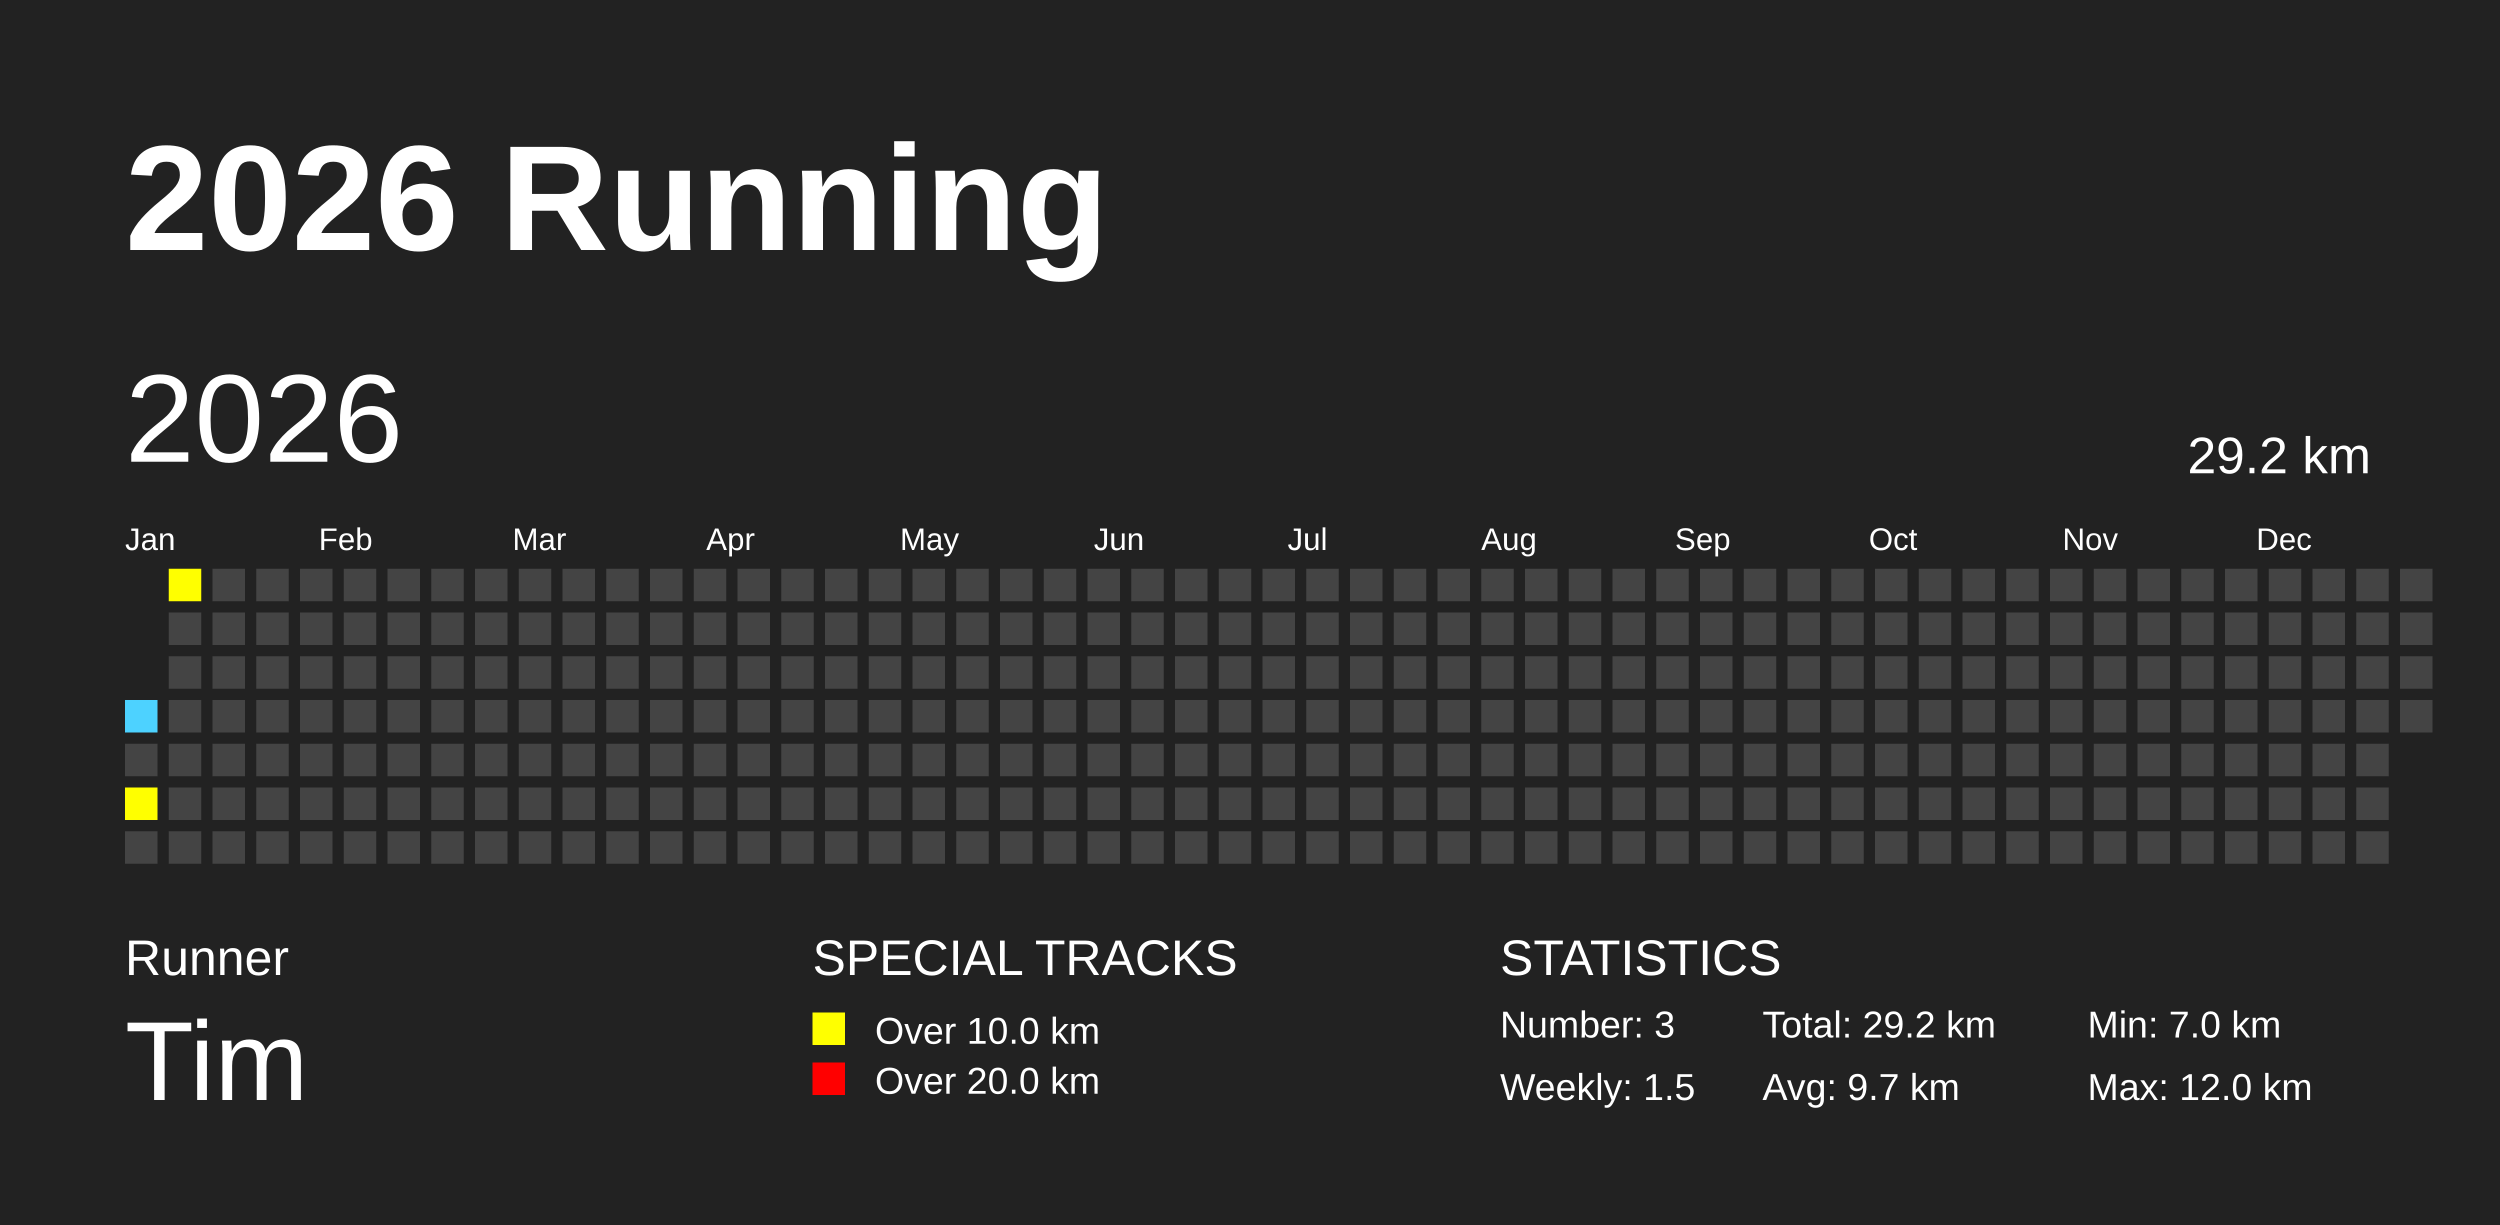
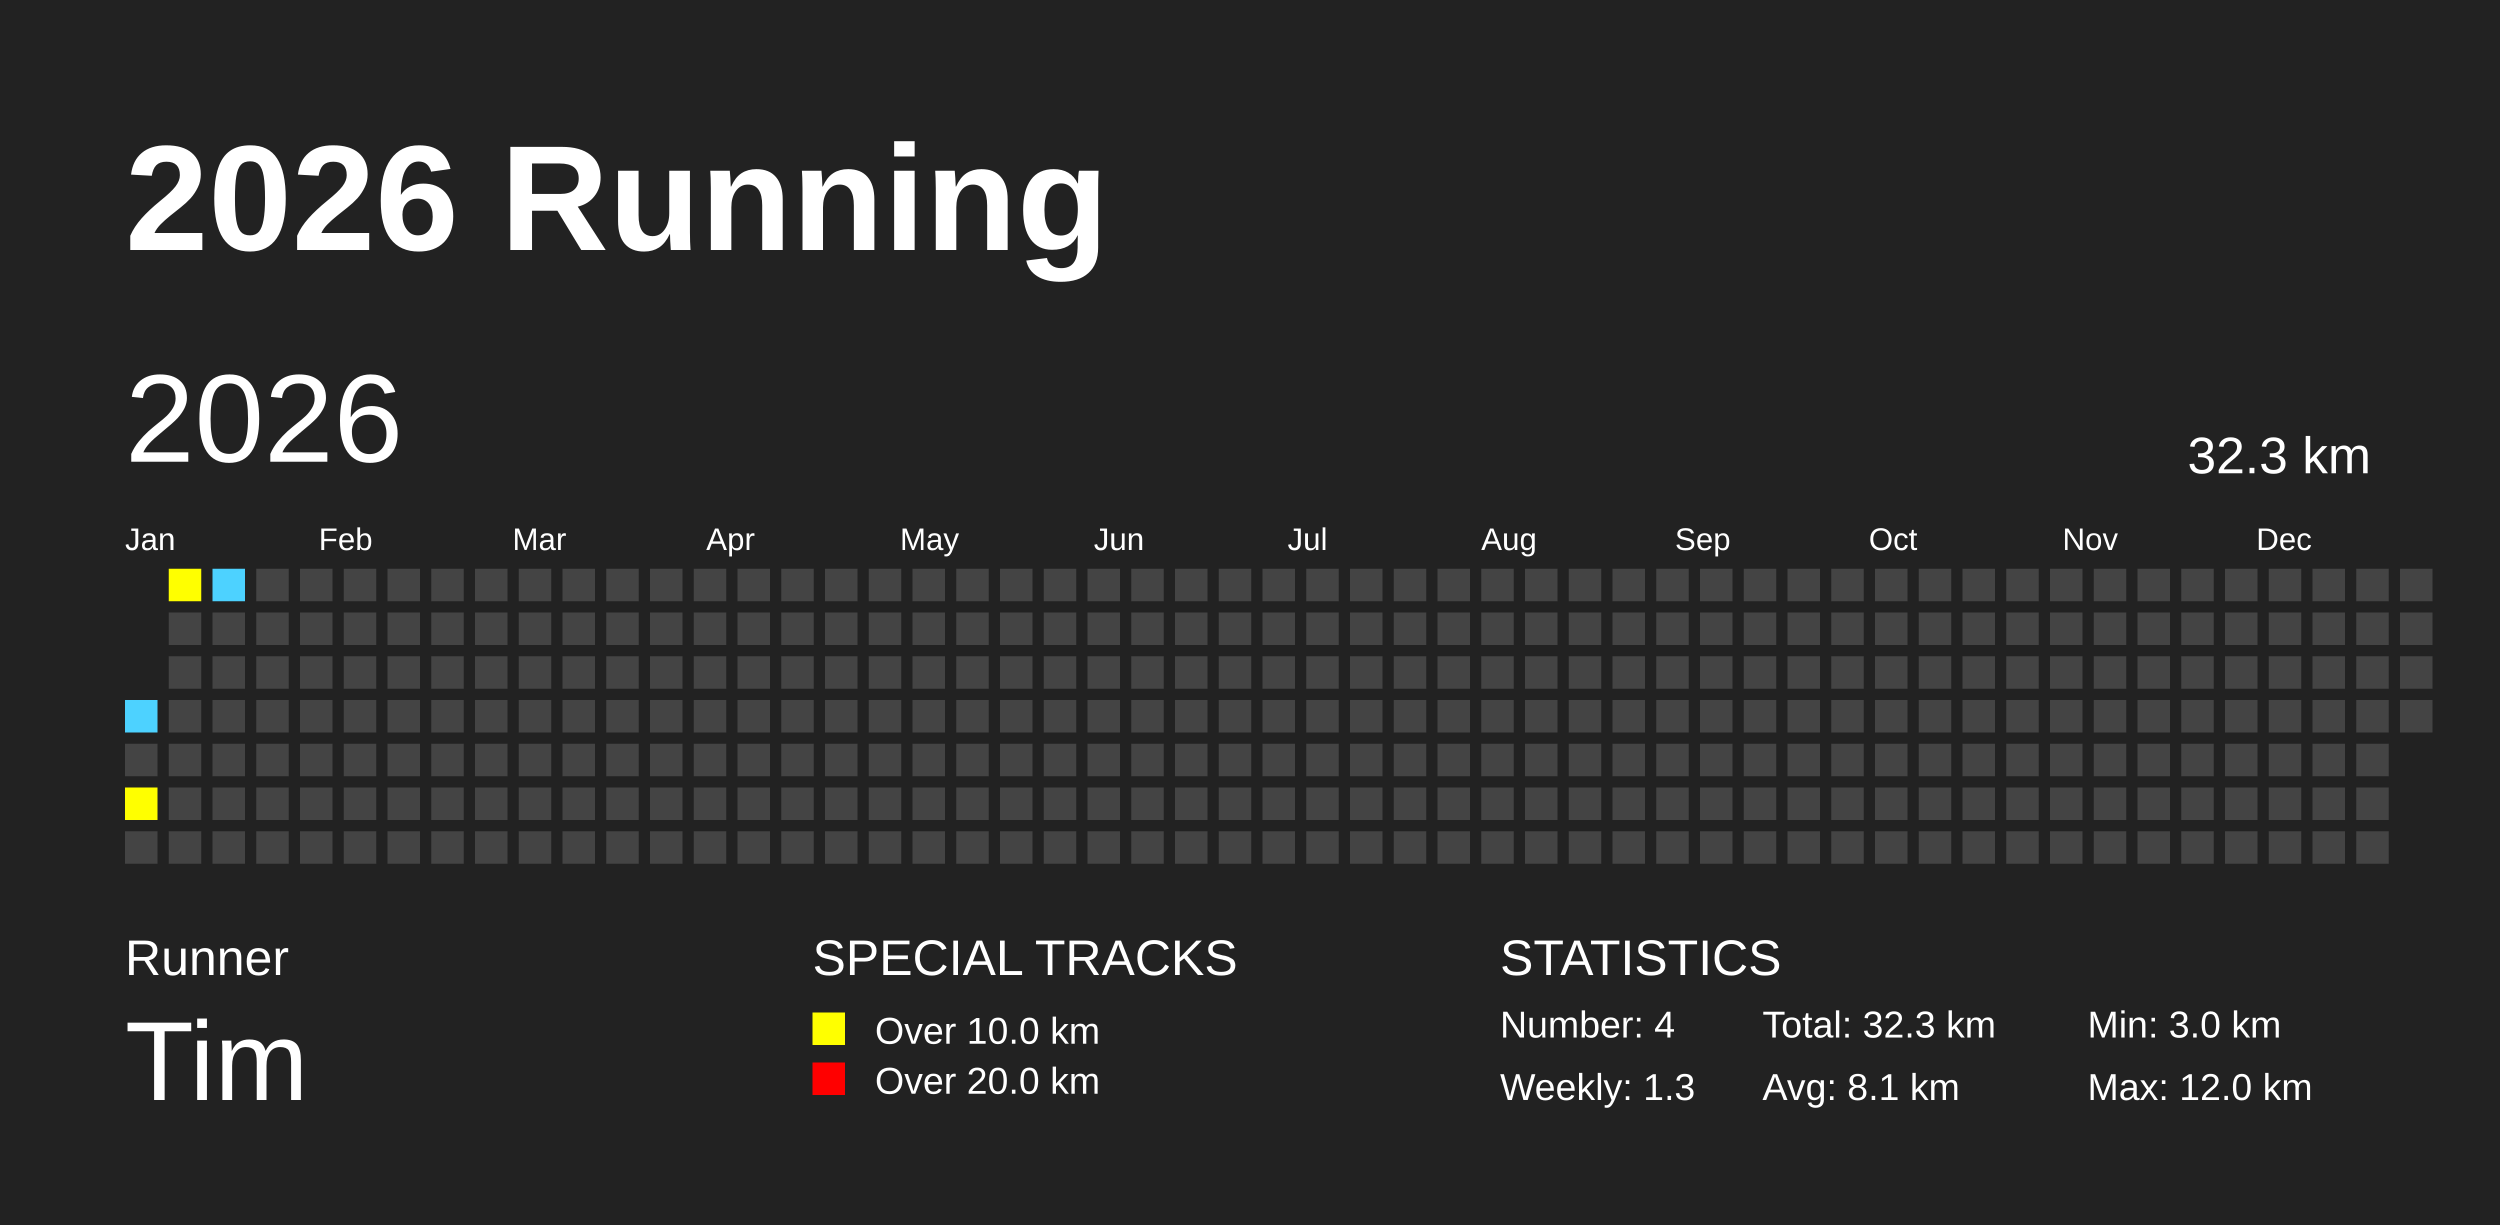
<svg xmlns="http://www.w3.org/2000/svg" baseProfile="full" height="98mm" version="1.1" viewBox="0,0,200,98" width="200mm">
  <defs />
  <rect fill="#222222" height="98" width="200" x="0" y="0" />
  <text fill="#FFFFFF" style="font-size:12px; font-family:Arial; font-weight:bold;" x="10" y="20">2026 Running</text>
  <text fill="#FFFFFF" style="font-size:4px; font-family:Arial" x="10" y="78">Runner</text>
  <text fill="#FFFFFF" style="font-size:9px; font-family:Arial" x="10" y="88">Tim</text>
  <text fill="#FFFFFF" style="font-size:4px; font-family:Arial" x="65" y="78">SPECIAL TRACKS</text>
  <rect fill="yellow" height="2.6" width="2.6" x="65" y="81" />
  <text fill="#FFFFFF" style="font-size:3px; font-family:Arial" x="70" y="83.5">Over 10.0 km</text>
  <rect fill="red" height="2.6" width="2.6" x="65" y="85" />
  <text fill="#FFFFFF" style="font-size:3px; font-family:Arial" x="70" y="87.5">Over 20.0 km</text>
  <text fill="#FFFFFF" style="font-size:4px; font-family:Arial" x="120" y="78">STATISTICS</text>
-   <text fill="#FFFFFF" style="font-size:3px; font-family:Arial" x="120" y="83">Number: 3</text>
-   <text fill="#FFFFFF" style="font-size:3px; font-family:Arial" x="120" y="88">Weekly: 1.5</text>
-   <text fill="#FFFFFF" style="font-size:3px; font-family:Arial" x="141" y="83">Total: 29.2 km</text>
-   <text fill="#FFFFFF" style="font-size:3px; font-family:Arial" x="141" y="88">Avg: 9.7 km</text>
-   <text fill="#FFFFFF" style="font-size:3px; font-family:Arial" x="167" y="83">Min: 7.0 km</text>
+   <text fill="#FFFFFF" style="font-size:3px; font-family:Arial" x="120" y="83">Number: 4</text>
+   <text fill="#FFFFFF" style="font-size:3px; font-family:Arial" x="120" y="88">Weekly: 1.3</text>
+   <text fill="#FFFFFF" style="font-size:3px; font-family:Arial" x="141" y="83">Total: 32.3 km</text>
+   <text fill="#FFFFFF" style="font-size:3px; font-family:Arial" x="141" y="88">Avg: 8.1 km</text>
+   <text fill="#FFFFFF" style="font-size:3px; font-family:Arial" x="167" y="83">Min: 3.0 km</text>
  <text fill="#FFFFFF" style="font-size:3px; font-family:Arial" x="167" y="88">Max: 12.0 km</text>
  <text dominant-baseline="hanging" fill="#FFFFFF" style="font-size:10.0px; font-family:Arial;" x="10" y="30">2026</text>
-   <text dominant-baseline="hanging" fill="#FFFFFF" style="font-size:4.125px; font-family:Arial;" x="175" y="35">29.2 km</text>
+   <text dominant-baseline="hanging" fill="#FFFFFF" style="font-size:4.125px; font-family:Arial;" x="175" y="35">32.3 km</text>
  <text fill="#FFFFFF" style="font-size:2.5px; font-family:Arial" x="10.0" y="44">Jan</text>
  <text fill="#FFFFFF" style="font-size:2.5px; font-family:Arial" x="25.5" y="44">Feb</text>
  <text fill="#FFFFFF" style="font-size:2.5px; font-family:Arial" x="41.0" y="44">Mar</text>
  <text fill="#FFFFFF" style="font-size:2.5px; font-family:Arial" x="56.5" y="44">Apr</text>
  <text fill="#FFFFFF" style="font-size:2.5px; font-family:Arial" x="72.0" y="44">May</text>
  <text fill="#FFFFFF" style="font-size:2.5px; font-family:Arial" x="87.5" y="44">Jun</text>
  <text fill="#FFFFFF" style="font-size:2.5px; font-family:Arial" x="103.0" y="44">Jul</text>
  <text fill="#FFFFFF" style="font-size:2.5px; font-family:Arial" x="118.5" y="44">Aug</text>
  <text fill="#FFFFFF" style="font-size:2.5px; font-family:Arial" x="134.0" y="44">Sep</text>
  <text fill="#FFFFFF" style="font-size:2.5px; font-family:Arial" x="149.5" y="44">Oct</text>
  <text fill="#FFFFFF" style="font-size:2.5px; font-family:Arial" x="165.0" y="44">Nov</text>
  <text fill="#FFFFFF" style="font-size:2.5px; font-family:Arial" x="180.5" y="44">Dec</text>
  <rect fill="#4DD2FF" height="2.6" width="2.6" x="10.0" y="56.0" />
  <rect fill="#444444" height="2.6" width="2.6" x="10.0" y="59.5" />
  <rect fill="yellow" height="2.6" width="2.6" x="10.0" y="63.0" />
  <rect fill="#444444" height="2.6" width="2.6" x="10.0" y="66.5" />
  <rect fill="yellow" height="2.6" width="2.6" x="13.5" y="45.5" />
  <rect fill="#444444" height="2.6" width="2.6" x="13.5" y="49.0" />
  <rect fill="#444444" height="2.6" width="2.6" x="13.5" y="52.5" />
  <rect fill="#444444" height="2.6" width="2.6" x="13.5" y="56.0" />
  <rect fill="#444444" height="2.6" width="2.6" x="13.5" y="59.5" />
  <rect fill="#444444" height="2.6" width="2.6" x="13.5" y="63.0" />
  <rect fill="#444444" height="2.6" width="2.6" x="13.5" y="66.5" />
-   <rect fill="#444444" height="2.6" width="2.6" x="17.0" y="45.5" />
+   <rect fill="#4DD2FF" height="2.6" width="2.6" x="17.0" y="45.5" />
  <rect fill="#444444" height="2.6" width="2.6" x="17.0" y="49.0" />
  <rect fill="#444444" height="2.6" width="2.6" x="17.0" y="52.5" />
  <rect fill="#444444" height="2.6" width="2.6" x="17.0" y="56.0" />
  <rect fill="#444444" height="2.6" width="2.6" x="17.0" y="59.5" />
  <rect fill="#444444" height="2.6" width="2.6" x="17.0" y="63.0" />
  <rect fill="#444444" height="2.6" width="2.6" x="17.0" y="66.5" />
  <rect fill="#444444" height="2.6" width="2.6" x="20.5" y="45.5" />
  <rect fill="#444444" height="2.6" width="2.6" x="20.5" y="49.0" />
  <rect fill="#444444" height="2.6" width="2.6" x="20.5" y="52.5" />
  <rect fill="#444444" height="2.6" width="2.6" x="20.5" y="56.0" />
  <rect fill="#444444" height="2.6" width="2.6" x="20.5" y="59.5" />
  <rect fill="#444444" height="2.6" width="2.6" x="20.5" y="63.0" />
  <rect fill="#444444" height="2.6" width="2.6" x="20.5" y="66.5" />
  <rect fill="#444444" height="2.6" width="2.6" x="24.0" y="45.5" />
  <rect fill="#444444" height="2.6" width="2.6" x="24.0" y="49.0" />
  <rect fill="#444444" height="2.6" width="2.6" x="24.0" y="52.5" />
  <rect fill="#444444" height="2.6" width="2.6" x="24.0" y="56.0" />
  <rect fill="#444444" height="2.6" width="2.6" x="24.0" y="59.5" />
  <rect fill="#444444" height="2.6" width="2.6" x="24.0" y="63.0" />
  <rect fill="#444444" height="2.6" width="2.6" x="24.0" y="66.5" />
  <rect fill="#444444" height="2.6" width="2.6" x="27.5" y="45.5" />
  <rect fill="#444444" height="2.6" width="2.6" x="27.5" y="49.0" />
  <rect fill="#444444" height="2.6" width="2.6" x="27.5" y="52.5" />
  <rect fill="#444444" height="2.6" width="2.6" x="27.5" y="56.0" />
  <rect fill="#444444" height="2.6" width="2.6" x="27.5" y="59.5" />
  <rect fill="#444444" height="2.6" width="2.6" x="27.5" y="63.0" />
  <rect fill="#444444" height="2.6" width="2.6" x="27.5" y="66.5" />
  <rect fill="#444444" height="2.6" width="2.6" x="31.0" y="45.5" />
  <rect fill="#444444" height="2.6" width="2.6" x="31.0" y="49.0" />
  <rect fill="#444444" height="2.6" width="2.6" x="31.0" y="52.5" />
  <rect fill="#444444" height="2.6" width="2.6" x="31.0" y="56.0" />
  <rect fill="#444444" height="2.6" width="2.6" x="31.0" y="59.5" />
  <rect fill="#444444" height="2.6" width="2.6" x="31.0" y="63.0" />
  <rect fill="#444444" height="2.6" width="2.6" x="31.0" y="66.5" />
  <rect fill="#444444" height="2.6" width="2.6" x="34.5" y="45.5" />
  <rect fill="#444444" height="2.6" width="2.6" x="34.5" y="49.0" />
  <rect fill="#444444" height="2.6" width="2.6" x="34.5" y="52.5" />
  <rect fill="#444444" height="2.6" width="2.6" x="34.5" y="56.0" />
  <rect fill="#444444" height="2.6" width="2.6" x="34.5" y="59.5" />
  <rect fill="#444444" height="2.6" width="2.6" x="34.5" y="63.0" />
  <rect fill="#444444" height="2.6" width="2.6" x="34.5" y="66.5" />
  <rect fill="#444444" height="2.6" width="2.6" x="38.0" y="45.5" />
  <rect fill="#444444" height="2.6" width="2.6" x="38.0" y="49.0" />
  <rect fill="#444444" height="2.6" width="2.6" x="38.0" y="52.5" />
  <rect fill="#444444" height="2.6" width="2.6" x="38.0" y="56.0" />
  <rect fill="#444444" height="2.6" width="2.6" x="38.0" y="59.5" />
  <rect fill="#444444" height="2.6" width="2.6" x="38.0" y="63.0" />
  <rect fill="#444444" height="2.6" width="2.6" x="38.0" y="66.5" />
  <rect fill="#444444" height="2.6" width="2.6" x="41.5" y="45.5" />
  <rect fill="#444444" height="2.6" width="2.6" x="41.5" y="49.0" />
  <rect fill="#444444" height="2.6" width="2.6" x="41.5" y="52.5" />
  <rect fill="#444444" height="2.6" width="2.6" x="41.5" y="56.0" />
  <rect fill="#444444" height="2.6" width="2.6" x="41.5" y="59.5" />
  <rect fill="#444444" height="2.6" width="2.6" x="41.5" y="63.0" />
  <rect fill="#444444" height="2.6" width="2.6" x="41.5" y="66.5" />
  <rect fill="#444444" height="2.6" width="2.6" x="45.0" y="45.5" />
  <rect fill="#444444" height="2.6" width="2.6" x="45.0" y="49.0" />
  <rect fill="#444444" height="2.6" width="2.6" x="45.0" y="52.5" />
  <rect fill="#444444" height="2.6" width="2.6" x="45.0" y="56.0" />
  <rect fill="#444444" height="2.6" width="2.6" x="45.0" y="59.5" />
  <rect fill="#444444" height="2.6" width="2.6" x="45.0" y="63.0" />
  <rect fill="#444444" height="2.6" width="2.6" x="45.0" y="66.5" />
  <rect fill="#444444" height="2.6" width="2.6" x="48.5" y="45.5" />
  <rect fill="#444444" height="2.6" width="2.6" x="48.5" y="49.0" />
  <rect fill="#444444" height="2.6" width="2.6" x="48.5" y="52.5" />
  <rect fill="#444444" height="2.6" width="2.6" x="48.5" y="56.0" />
  <rect fill="#444444" height="2.6" width="2.6" x="48.5" y="59.5" />
  <rect fill="#444444" height="2.6" width="2.6" x="48.5" y="63.0" />
  <rect fill="#444444" height="2.6" width="2.6" x="48.5" y="66.5" />
  <rect fill="#444444" height="2.6" width="2.6" x="52.0" y="45.5" />
  <rect fill="#444444" height="2.6" width="2.6" x="52.0" y="49.0" />
  <rect fill="#444444" height="2.6" width="2.6" x="52.0" y="52.5" />
  <rect fill="#444444" height="2.6" width="2.6" x="52.0" y="56.0" />
  <rect fill="#444444" height="2.6" width="2.6" x="52.0" y="59.5" />
  <rect fill="#444444" height="2.6" width="2.6" x="52.0" y="63.0" />
  <rect fill="#444444" height="2.6" width="2.6" x="52.0" y="66.5" />
  <rect fill="#444444" height="2.6" width="2.6" x="55.5" y="45.5" />
  <rect fill="#444444" height="2.6" width="2.6" x="55.5" y="49.0" />
  <rect fill="#444444" height="2.6" width="2.6" x="55.5" y="52.5" />
  <rect fill="#444444" height="2.6" width="2.6" x="55.5" y="56.0" />
  <rect fill="#444444" height="2.6" width="2.6" x="55.5" y="59.5" />
  <rect fill="#444444" height="2.6" width="2.6" x="55.5" y="63.0" />
  <rect fill="#444444" height="2.6" width="2.6" x="55.5" y="66.5" />
  <rect fill="#444444" height="2.6" width="2.6" x="59.0" y="45.5" />
  <rect fill="#444444" height="2.6" width="2.6" x="59.0" y="49.0" />
  <rect fill="#444444" height="2.6" width="2.6" x="59.0" y="52.5" />
  <rect fill="#444444" height="2.6" width="2.6" x="59.0" y="56.0" />
  <rect fill="#444444" height="2.6" width="2.6" x="59.0" y="59.5" />
  <rect fill="#444444" height="2.6" width="2.6" x="59.0" y="63.0" />
  <rect fill="#444444" height="2.6" width="2.6" x="59.0" y="66.5" />
  <rect fill="#444444" height="2.6" width="2.6" x="62.5" y="45.5" />
  <rect fill="#444444" height="2.6" width="2.6" x="62.5" y="49.0" />
  <rect fill="#444444" height="2.6" width="2.6" x="62.5" y="52.5" />
  <rect fill="#444444" height="2.6" width="2.6" x="62.5" y="56.0" />
  <rect fill="#444444" height="2.6" width="2.6" x="62.5" y="59.5" />
  <rect fill="#444444" height="2.6" width="2.6" x="62.5" y="63.0" />
  <rect fill="#444444" height="2.6" width="2.6" x="62.5" y="66.5" />
  <rect fill="#444444" height="2.6" width="2.6" x="66.0" y="45.5" />
  <rect fill="#444444" height="2.6" width="2.6" x="66.0" y="49.0" />
  <rect fill="#444444" height="2.6" width="2.6" x="66.0" y="52.5" />
  <rect fill="#444444" height="2.6" width="2.6" x="66.0" y="56.0" />
  <rect fill="#444444" height="2.6" width="2.6" x="66.0" y="59.5" />
  <rect fill="#444444" height="2.6" width="2.6" x="66.0" y="63.0" />
  <rect fill="#444444" height="2.6" width="2.6" x="66.0" y="66.5" />
  <rect fill="#444444" height="2.6" width="2.6" x="69.5" y="45.5" />
  <rect fill="#444444" height="2.6" width="2.6" x="69.5" y="49.0" />
  <rect fill="#444444" height="2.6" width="2.6" x="69.5" y="52.5" />
  <rect fill="#444444" height="2.6" width="2.6" x="69.5" y="56.0" />
  <rect fill="#444444" height="2.6" width="2.6" x="69.5" y="59.5" />
  <rect fill="#444444" height="2.6" width="2.6" x="69.5" y="63.0" />
  <rect fill="#444444" height="2.6" width="2.6" x="69.5" y="66.5" />
  <rect fill="#444444" height="2.6" width="2.6" x="73.0" y="45.5" />
  <rect fill="#444444" height="2.6" width="2.6" x="73.0" y="49.0" />
  <rect fill="#444444" height="2.6" width="2.6" x="73.0" y="52.5" />
  <rect fill="#444444" height="2.6" width="2.6" x="73.0" y="56.0" />
  <rect fill="#444444" height="2.6" width="2.6" x="73.0" y="59.5" />
  <rect fill="#444444" height="2.6" width="2.6" x="73.0" y="63.0" />
  <rect fill="#444444" height="2.6" width="2.6" x="73.0" y="66.5" />
  <rect fill="#444444" height="2.6" width="2.6" x="76.5" y="45.5" />
  <rect fill="#444444" height="2.6" width="2.6" x="76.5" y="49.0" />
  <rect fill="#444444" height="2.6" width="2.6" x="76.5" y="52.5" />
  <rect fill="#444444" height="2.6" width="2.6" x="76.5" y="56.0" />
  <rect fill="#444444" height="2.6" width="2.6" x="76.5" y="59.5" />
  <rect fill="#444444" height="2.6" width="2.6" x="76.5" y="63.0" />
  <rect fill="#444444" height="2.6" width="2.6" x="76.5" y="66.5" />
  <rect fill="#444444" height="2.6" width="2.6" x="80.0" y="45.5" />
  <rect fill="#444444" height="2.6" width="2.6" x="80.0" y="49.0" />
  <rect fill="#444444" height="2.6" width="2.6" x="80.0" y="52.5" />
  <rect fill="#444444" height="2.6" width="2.6" x="80.0" y="56.0" />
  <rect fill="#444444" height="2.6" width="2.6" x="80.0" y="59.5" />
  <rect fill="#444444" height="2.6" width="2.6" x="80.0" y="63.0" />
  <rect fill="#444444" height="2.6" width="2.6" x="80.0" y="66.5" />
  <rect fill="#444444" height="2.6" width="2.6" x="83.5" y="45.5" />
  <rect fill="#444444" height="2.6" width="2.6" x="83.5" y="49.0" />
  <rect fill="#444444" height="2.6" width="2.6" x="83.5" y="52.5" />
  <rect fill="#444444" height="2.6" width="2.6" x="83.5" y="56.0" />
  <rect fill="#444444" height="2.6" width="2.6" x="83.5" y="59.5" />
  <rect fill="#444444" height="2.6" width="2.6" x="83.5" y="63.0" />
  <rect fill="#444444" height="2.6" width="2.6" x="83.5" y="66.5" />
  <rect fill="#444444" height="2.6" width="2.6" x="87.0" y="45.5" />
  <rect fill="#444444" height="2.6" width="2.6" x="87.0" y="49.0" />
  <rect fill="#444444" height="2.6" width="2.6" x="87.0" y="52.5" />
  <rect fill="#444444" height="2.6" width="2.6" x="87.0" y="56.0" />
  <rect fill="#444444" height="2.6" width="2.6" x="87.0" y="59.5" />
  <rect fill="#444444" height="2.6" width="2.6" x="87.0" y="63.0" />
  <rect fill="#444444" height="2.6" width="2.6" x="87.0" y="66.5" />
  <rect fill="#444444" height="2.6" width="2.6" x="90.5" y="45.5" />
  <rect fill="#444444" height="2.6" width="2.6" x="90.5" y="49.0" />
  <rect fill="#444444" height="2.6" width="2.6" x="90.5" y="52.5" />
  <rect fill="#444444" height="2.6" width="2.6" x="90.5" y="56.0" />
  <rect fill="#444444" height="2.6" width="2.6" x="90.5" y="59.5" />
  <rect fill="#444444" height="2.6" width="2.6" x="90.5" y="63.0" />
  <rect fill="#444444" height="2.6" width="2.6" x="90.5" y="66.5" />
  <rect fill="#444444" height="2.6" width="2.6" x="94.0" y="45.5" />
  <rect fill="#444444" height="2.6" width="2.6" x="94.0" y="49.0" />
  <rect fill="#444444" height="2.6" width="2.6" x="94.0" y="52.5" />
  <rect fill="#444444" height="2.6" width="2.6" x="94.0" y="56.0" />
  <rect fill="#444444" height="2.6" width="2.6" x="94.0" y="59.5" />
  <rect fill="#444444" height="2.6" width="2.6" x="94.0" y="63.0" />
  <rect fill="#444444" height="2.6" width="2.6" x="94.0" y="66.5" />
  <rect fill="#444444" height="2.6" width="2.6" x="97.5" y="45.5" />
  <rect fill="#444444" height="2.6" width="2.6" x="97.5" y="49.0" />
  <rect fill="#444444" height="2.6" width="2.6" x="97.5" y="52.5" />
  <rect fill="#444444" height="2.6" width="2.6" x="97.5" y="56.0" />
  <rect fill="#444444" height="2.6" width="2.6" x="97.5" y="59.5" />
  <rect fill="#444444" height="2.6" width="2.6" x="97.5" y="63.0" />
  <rect fill="#444444" height="2.6" width="2.6" x="97.5" y="66.5" />
  <rect fill="#444444" height="2.6" width="2.6" x="101.0" y="45.5" />
  <rect fill="#444444" height="2.6" width="2.6" x="101.0" y="49.0" />
  <rect fill="#444444" height="2.6" width="2.6" x="101.0" y="52.5" />
  <rect fill="#444444" height="2.6" width="2.6" x="101.0" y="56.0" />
  <rect fill="#444444" height="2.6" width="2.6" x="101.0" y="59.5" />
  <rect fill="#444444" height="2.6" width="2.6" x="101.0" y="63.0" />
  <rect fill="#444444" height="2.6" width="2.6" x="101.0" y="66.5" />
  <rect fill="#444444" height="2.6" width="2.6" x="104.5" y="45.5" />
  <rect fill="#444444" height="2.6" width="2.6" x="104.5" y="49.0" />
  <rect fill="#444444" height="2.6" width="2.6" x="104.5" y="52.5" />
  <rect fill="#444444" height="2.6" width="2.6" x="104.5" y="56.0" />
  <rect fill="#444444" height="2.6" width="2.6" x="104.5" y="59.5" />
  <rect fill="#444444" height="2.6" width="2.6" x="104.5" y="63.0" />
  <rect fill="#444444" height="2.6" width="2.6" x="104.5" y="66.5" />
  <rect fill="#444444" height="2.6" width="2.6" x="108.0" y="45.5" />
  <rect fill="#444444" height="2.6" width="2.6" x="108.0" y="49.0" />
  <rect fill="#444444" height="2.6" width="2.6" x="108.0" y="52.5" />
  <rect fill="#444444" height="2.6" width="2.6" x="108.0" y="56.0" />
  <rect fill="#444444" height="2.6" width="2.6" x="108.0" y="59.5" />
  <rect fill="#444444" height="2.6" width="2.6" x="108.0" y="63.0" />
  <rect fill="#444444" height="2.6" width="2.6" x="108.0" y="66.5" />
  <rect fill="#444444" height="2.6" width="2.6" x="111.5" y="45.5" />
  <rect fill="#444444" height="2.6" width="2.6" x="111.5" y="49.0" />
  <rect fill="#444444" height="2.6" width="2.6" x="111.5" y="52.5" />
  <rect fill="#444444" height="2.6" width="2.6" x="111.5" y="56.0" />
  <rect fill="#444444" height="2.6" width="2.6" x="111.5" y="59.5" />
  <rect fill="#444444" height="2.6" width="2.6" x="111.5" y="63.0" />
  <rect fill="#444444" height="2.6" width="2.6" x="111.5" y="66.5" />
  <rect fill="#444444" height="2.6" width="2.6" x="115.0" y="45.5" />
  <rect fill="#444444" height="2.6" width="2.6" x="115.0" y="49.0" />
  <rect fill="#444444" height="2.6" width="2.6" x="115.0" y="52.5" />
  <rect fill="#444444" height="2.6" width="2.6" x="115.0" y="56.0" />
  <rect fill="#444444" height="2.6" width="2.6" x="115.0" y="59.5" />
  <rect fill="#444444" height="2.6" width="2.6" x="115.0" y="63.0" />
  <rect fill="#444444" height="2.6" width="2.6" x="115.0" y="66.5" />
  <rect fill="#444444" height="2.6" width="2.6" x="118.5" y="45.5" />
  <rect fill="#444444" height="2.6" width="2.6" x="118.5" y="49.0" />
  <rect fill="#444444" height="2.6" width="2.6" x="118.5" y="52.5" />
  <rect fill="#444444" height="2.6" width="2.6" x="118.5" y="56.0" />
  <rect fill="#444444" height="2.6" width="2.6" x="118.5" y="59.5" />
  <rect fill="#444444" height="2.6" width="2.6" x="118.5" y="63.0" />
  <rect fill="#444444" height="2.6" width="2.6" x="118.5" y="66.5" />
  <rect fill="#444444" height="2.6" width="2.6" x="122.0" y="45.5" />
  <rect fill="#444444" height="2.6" width="2.6" x="122.0" y="49.0" />
  <rect fill="#444444" height="2.6" width="2.6" x="122.0" y="52.5" />
  <rect fill="#444444" height="2.6" width="2.6" x="122.0" y="56.0" />
  <rect fill="#444444" height="2.6" width="2.6" x="122.0" y="59.5" />
  <rect fill="#444444" height="2.6" width="2.6" x="122.0" y="63.0" />
  <rect fill="#444444" height="2.6" width="2.6" x="122.0" y="66.5" />
  <rect fill="#444444" height="2.6" width="2.6" x="125.5" y="45.5" />
  <rect fill="#444444" height="2.6" width="2.6" x="125.5" y="49.0" />
  <rect fill="#444444" height="2.6" width="2.6" x="125.5" y="52.5" />
  <rect fill="#444444" height="2.6" width="2.6" x="125.5" y="56.0" />
  <rect fill="#444444" height="2.6" width="2.6" x="125.5" y="59.5" />
  <rect fill="#444444" height="2.6" width="2.6" x="125.5" y="63.0" />
  <rect fill="#444444" height="2.6" width="2.6" x="125.5" y="66.5" />
  <rect fill="#444444" height="2.6" width="2.6" x="129.0" y="45.5" />
  <rect fill="#444444" height="2.6" width="2.6" x="129.0" y="49.0" />
  <rect fill="#444444" height="2.6" width="2.6" x="129.0" y="52.5" />
  <rect fill="#444444" height="2.6" width="2.6" x="129.0" y="56.0" />
  <rect fill="#444444" height="2.6" width="2.6" x="129.0" y="59.5" />
  <rect fill="#444444" height="2.6" width="2.6" x="129.0" y="63.0" />
  <rect fill="#444444" height="2.6" width="2.6" x="129.0" y="66.5" />
  <rect fill="#444444" height="2.6" width="2.6" x="132.5" y="45.5" />
  <rect fill="#444444" height="2.6" width="2.6" x="132.5" y="49.0" />
  <rect fill="#444444" height="2.6" width="2.6" x="132.5" y="52.5" />
  <rect fill="#444444" height="2.6" width="2.6" x="132.5" y="56.0" />
  <rect fill="#444444" height="2.6" width="2.6" x="132.5" y="59.5" />
  <rect fill="#444444" height="2.6" width="2.6" x="132.5" y="63.0" />
  <rect fill="#444444" height="2.6" width="2.6" x="132.5" y="66.5" />
  <rect fill="#444444" height="2.6" width="2.6" x="136.0" y="45.5" />
  <rect fill="#444444" height="2.6" width="2.6" x="136.0" y="49.0" />
  <rect fill="#444444" height="2.6" width="2.6" x="136.0" y="52.5" />
  <rect fill="#444444" height="2.6" width="2.6" x="136.0" y="56.0" />
  <rect fill="#444444" height="2.6" width="2.6" x="136.0" y="59.5" />
  <rect fill="#444444" height="2.6" width="2.6" x="136.0" y="63.0" />
  <rect fill="#444444" height="2.6" width="2.6" x="136.0" y="66.5" />
  <rect fill="#444444" height="2.6" width="2.6" x="139.5" y="45.5" />
  <rect fill="#444444" height="2.6" width="2.6" x="139.5" y="49.0" />
  <rect fill="#444444" height="2.6" width="2.6" x="139.5" y="52.5" />
  <rect fill="#444444" height="2.6" width="2.6" x="139.5" y="56.0" />
  <rect fill="#444444" height="2.6" width="2.6" x="139.5" y="59.5" />
  <rect fill="#444444" height="2.6" width="2.6" x="139.5" y="63.0" />
  <rect fill="#444444" height="2.6" width="2.6" x="139.5" y="66.5" />
  <rect fill="#444444" height="2.6" width="2.6" x="143.0" y="45.5" />
  <rect fill="#444444" height="2.6" width="2.6" x="143.0" y="49.0" />
  <rect fill="#444444" height="2.6" width="2.6" x="143.0" y="52.5" />
  <rect fill="#444444" height="2.6" width="2.6" x="143.0" y="56.0" />
  <rect fill="#444444" height="2.6" width="2.6" x="143.0" y="59.5" />
  <rect fill="#444444" height="2.6" width="2.6" x="143.0" y="63.0" />
  <rect fill="#444444" height="2.6" width="2.6" x="143.0" y="66.5" />
  <rect fill="#444444" height="2.6" width="2.6" x="146.5" y="45.5" />
  <rect fill="#444444" height="2.6" width="2.6" x="146.5" y="49.0" />
  <rect fill="#444444" height="2.6" width="2.6" x="146.5" y="52.5" />
  <rect fill="#444444" height="2.6" width="2.6" x="146.5" y="56.0" />
  <rect fill="#444444" height="2.6" width="2.6" x="146.5" y="59.5" />
  <rect fill="#444444" height="2.6" width="2.6" x="146.5" y="63.0" />
  <rect fill="#444444" height="2.6" width="2.6" x="146.5" y="66.5" />
  <rect fill="#444444" height="2.6" width="2.6" x="150.0" y="45.5" />
  <rect fill="#444444" height="2.6" width="2.6" x="150.0" y="49.0" />
  <rect fill="#444444" height="2.6" width="2.6" x="150.0" y="52.5" />
  <rect fill="#444444" height="2.6" width="2.6" x="150.0" y="56.0" />
  <rect fill="#444444" height="2.6" width="2.6" x="150.0" y="59.5" />
  <rect fill="#444444" height="2.6" width="2.6" x="150.0" y="63.0" />
  <rect fill="#444444" height="2.6" width="2.6" x="150.0" y="66.5" />
  <rect fill="#444444" height="2.6" width="2.6" x="153.5" y="45.5" />
  <rect fill="#444444" height="2.6" width="2.6" x="153.5" y="49.0" />
  <rect fill="#444444" height="2.6" width="2.6" x="153.5" y="52.5" />
  <rect fill="#444444" height="2.6" width="2.6" x="153.5" y="56.0" />
  <rect fill="#444444" height="2.6" width="2.6" x="153.5" y="59.5" />
  <rect fill="#444444" height="2.6" width="2.6" x="153.5" y="63.0" />
  <rect fill="#444444" height="2.6" width="2.6" x="153.5" y="66.5" />
  <rect fill="#444444" height="2.6" width="2.6" x="157.0" y="45.5" />
  <rect fill="#444444" height="2.6" width="2.6" x="157.0" y="49.0" />
  <rect fill="#444444" height="2.6" width="2.6" x="157.0" y="52.5" />
  <rect fill="#444444" height="2.6" width="2.6" x="157.0" y="56.0" />
  <rect fill="#444444" height="2.6" width="2.6" x="157.0" y="59.5" />
  <rect fill="#444444" height="2.6" width="2.6" x="157.0" y="63.0" />
  <rect fill="#444444" height="2.6" width="2.6" x="157.0" y="66.5" />
  <rect fill="#444444" height="2.6" width="2.6" x="160.5" y="45.5" />
  <rect fill="#444444" height="2.6" width="2.6" x="160.5" y="49.0" />
  <rect fill="#444444" height="2.6" width="2.6" x="160.5" y="52.5" />
  <rect fill="#444444" height="2.6" width="2.6" x="160.5" y="56.0" />
  <rect fill="#444444" height="2.6" width="2.6" x="160.5" y="59.5" />
  <rect fill="#444444" height="2.6" width="2.6" x="160.5" y="63.0" />
  <rect fill="#444444" height="2.6" width="2.6" x="160.5" y="66.5" />
  <rect fill="#444444" height="2.6" width="2.6" x="164.0" y="45.5" />
  <rect fill="#444444" height="2.6" width="2.6" x="164.0" y="49.0" />
  <rect fill="#444444" height="2.6" width="2.6" x="164.0" y="52.5" />
  <rect fill="#444444" height="2.6" width="2.6" x="164.0" y="56.0" />
  <rect fill="#444444" height="2.6" width="2.6" x="164.0" y="59.5" />
  <rect fill="#444444" height="2.6" width="2.6" x="164.0" y="63.0" />
  <rect fill="#444444" height="2.6" width="2.6" x="164.0" y="66.5" />
  <rect fill="#444444" height="2.6" width="2.6" x="167.5" y="45.5" />
  <rect fill="#444444" height="2.6" width="2.6" x="167.5" y="49.0" />
  <rect fill="#444444" height="2.6" width="2.6" x="167.5" y="52.5" />
  <rect fill="#444444" height="2.6" width="2.6" x="167.5" y="56.0" />
  <rect fill="#444444" height="2.6" width="2.6" x="167.5" y="59.5" />
  <rect fill="#444444" height="2.6" width="2.6" x="167.5" y="63.0" />
  <rect fill="#444444" height="2.6" width="2.6" x="167.5" y="66.5" />
  <rect fill="#444444" height="2.6" width="2.6" x="171.0" y="45.5" />
  <rect fill="#444444" height="2.6" width="2.6" x="171.0" y="49.0" />
  <rect fill="#444444" height="2.6" width="2.6" x="171.0" y="52.5" />
  <rect fill="#444444" height="2.6" width="2.6" x="171.0" y="56.0" />
  <rect fill="#444444" height="2.6" width="2.6" x="171.0" y="59.5" />
  <rect fill="#444444" height="2.6" width="2.6" x="171.0" y="63.0" />
  <rect fill="#444444" height="2.6" width="2.6" x="171.0" y="66.5" />
  <rect fill="#444444" height="2.6" width="2.6" x="174.5" y="45.5" />
  <rect fill="#444444" height="2.6" width="2.6" x="174.5" y="49.0" />
  <rect fill="#444444" height="2.6" width="2.6" x="174.5" y="52.5" />
  <rect fill="#444444" height="2.6" width="2.6" x="174.5" y="56.0" />
  <rect fill="#444444" height="2.6" width="2.6" x="174.5" y="59.5" />
  <rect fill="#444444" height="2.6" width="2.6" x="174.5" y="63.0" />
  <rect fill="#444444" height="2.6" width="2.6" x="174.5" y="66.5" />
  <rect fill="#444444" height="2.6" width="2.6" x="178.0" y="45.5" />
  <rect fill="#444444" height="2.6" width="2.6" x="178.0" y="49.0" />
  <rect fill="#444444" height="2.6" width="2.6" x="178.0" y="52.5" />
  <rect fill="#444444" height="2.6" width="2.6" x="178.0" y="56.0" />
  <rect fill="#444444" height="2.6" width="2.6" x="178.0" y="59.5" />
  <rect fill="#444444" height="2.6" width="2.6" x="178.0" y="63.0" />
  <rect fill="#444444" height="2.6" width="2.6" x="178.0" y="66.5" />
  <rect fill="#444444" height="2.6" width="2.6" x="181.5" y="45.5" />
  <rect fill="#444444" height="2.6" width="2.6" x="181.5" y="49.0" />
  <rect fill="#444444" height="2.6" width="2.6" x="181.5" y="52.5" />
  <rect fill="#444444" height="2.6" width="2.6" x="181.5" y="56.0" />
  <rect fill="#444444" height="2.6" width="2.6" x="181.5" y="59.5" />
  <rect fill="#444444" height="2.6" width="2.6" x="181.5" y="63.0" />
  <rect fill="#444444" height="2.6" width="2.6" x="181.5" y="66.5" />
  <rect fill="#444444" height="2.6" width="2.6" x="185.0" y="45.5" />
  <rect fill="#444444" height="2.6" width="2.6" x="185.0" y="49.0" />
  <rect fill="#444444" height="2.6" width="2.6" x="185.0" y="52.5" />
  <rect fill="#444444" height="2.6" width="2.6" x="185.0" y="56.0" />
  <rect fill="#444444" height="2.6" width="2.6" x="185.0" y="59.5" />
  <rect fill="#444444" height="2.6" width="2.6" x="185.0" y="63.0" />
  <rect fill="#444444" height="2.6" width="2.6" x="185.0" y="66.5" />
  <rect fill="#444444" height="2.6" width="2.6" x="188.5" y="45.5" />
  <rect fill="#444444" height="2.6" width="2.6" x="188.5" y="49.0" />
  <rect fill="#444444" height="2.6" width="2.6" x="188.5" y="52.5" />
  <rect fill="#444444" height="2.6" width="2.6" x="188.5" y="56.0" />
  <rect fill="#444444" height="2.6" width="2.6" x="188.5" y="59.5" />
  <rect fill="#444444" height="2.6" width="2.6" x="188.5" y="63.0" />
  <rect fill="#444444" height="2.6" width="2.6" x="188.5" y="66.5" />
  <rect fill="#444444" height="2.6" width="2.6" x="192.0" y="45.5" />
  <rect fill="#444444" height="2.6" width="2.6" x="192.0" y="49.0" />
  <rect fill="#444444" height="2.6" width="2.6" x="192.0" y="52.5" />
  <rect fill="#444444" height="2.6" width="2.6" x="192.0" y="56.0" />
</svg>
